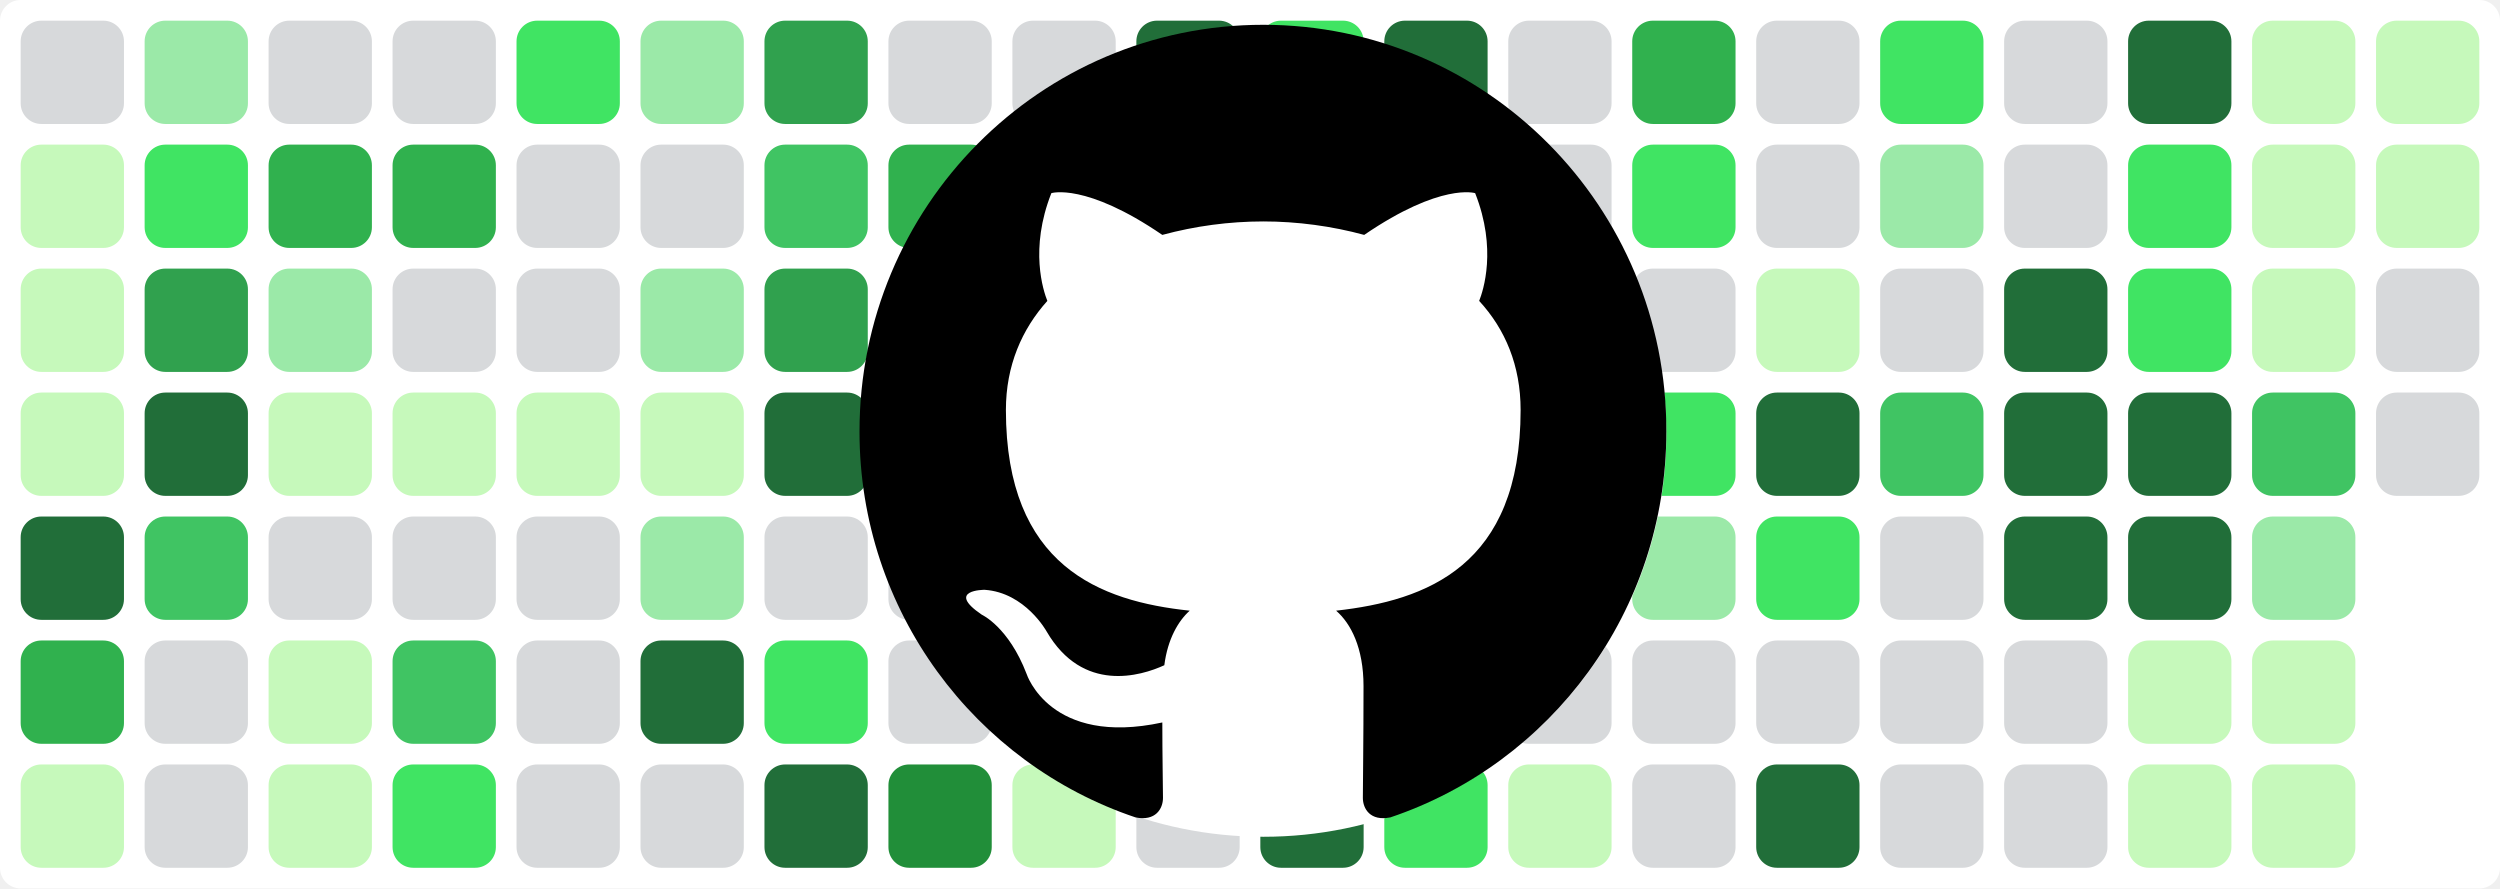
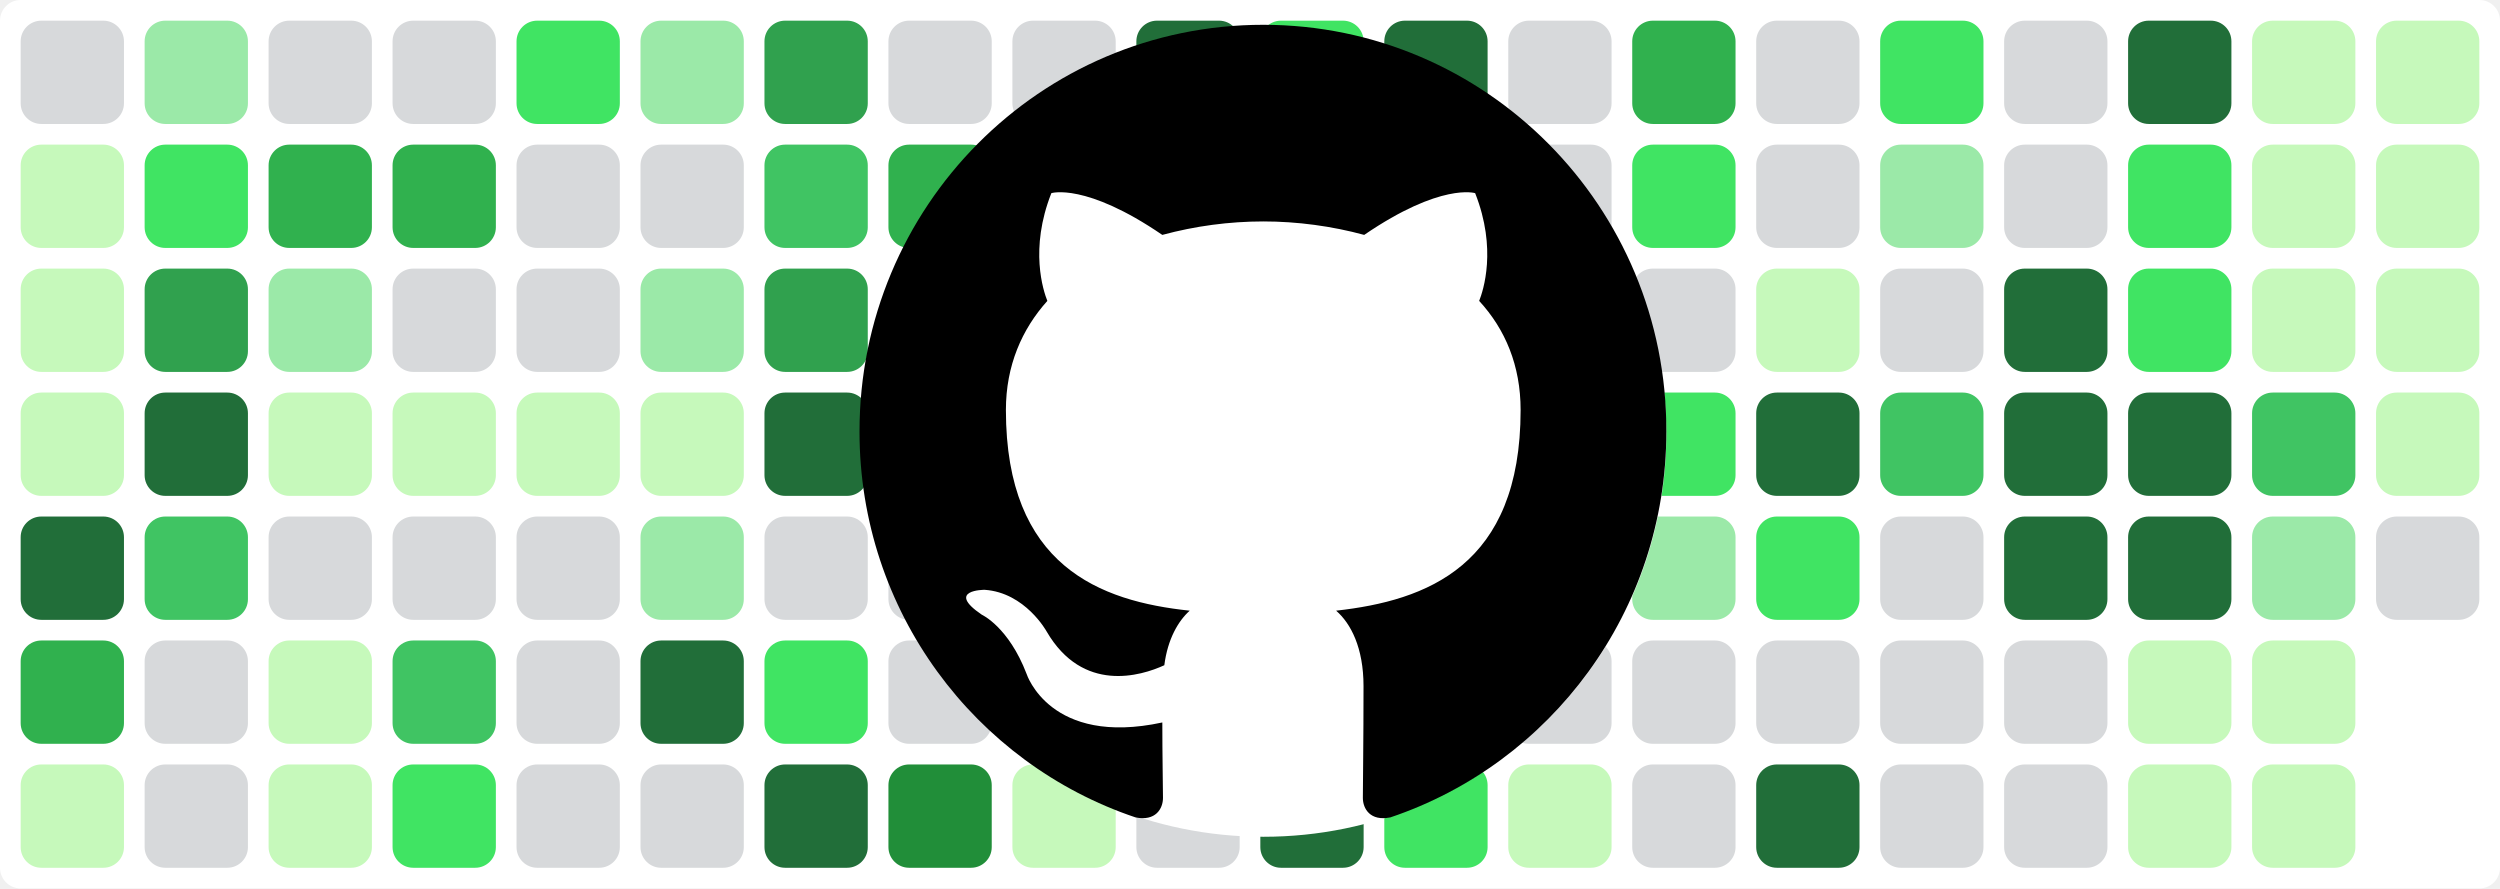
<svg xmlns="http://www.w3.org/2000/svg" baseProfile="tiny" height="100%" version="1.2" viewBox="0,0,242,86" width="100%">
  <defs />
  <rect fill="#ffffff" height="86" rx="2" ry="2" width="242" x="0" y="0" />
  <rect fill="#d7d9db" height="10" rx="2" ry="2" width="10" x="2" y="2" />
  <rect fill="#c6f9bb" height="10" rx="2" ry="2" width="10" x="2" y="14" />
  <rect fill="#c6f9bb" height="10" rx="2" ry="2" width="10" x="2" y="26" />
  <rect fill="#c6f9bb" height="10" rx="2" ry="2" width="10" x="2" y="38" />
  <rect fill="#216e39" height="10" rx="2" ry="2" width="10" x="2" y="50" />
  <rect fill="#30b14e" height="10" rx="2" ry="2" width="10" x="2" y="62" />
  <rect fill="#c6f9bb" height="10" rx="2" ry="2" width="10" x="2" y="74" />
  <rect fill="#9be9a8" height="10" rx="2" ry="2" width="10" x="14" y="2" />
  <rect fill="#40e463" height="10" rx="2" ry="2" width="10" x="14" y="14" />
  <rect fill="#30a14e" height="10" rx="2" ry="2" width="10" x="14" y="26" />
  <rect fill="#216e39" height="10" rx="2" ry="2" width="10" x="14" y="38" />
  <rect fill="#40c463" height="10" rx="2" ry="2" width="10" x="14" y="50" />
  <rect fill="#d7d9db" height="10" rx="2" ry="2" width="10" x="14" y="62" />
  <rect fill="#d7d9db" height="10" rx="2" ry="2" width="10" x="14" y="74" />
  <rect fill="#d7d9db" height="10" rx="2" ry="2" width="10" x="26" y="2" />
  <rect fill="#30b14e" height="10" rx="2" ry="2" width="10" x="26" y="14" />
  <rect fill="#9be9a8" height="10" rx="2" ry="2" width="10" x="26" y="26" />
  <rect fill="#c6f9bb" height="10" rx="2" ry="2" width="10" x="26" y="38" />
  <rect fill="#d7d9db" height="10" rx="2" ry="2" width="10" x="26" y="50" />
  <rect fill="#c6f9bb" height="10" rx="2" ry="2" width="10" x="26" y="62" />
  <rect fill="#c6f9bb" height="10" rx="2" ry="2" width="10" x="26" y="74" />
  <rect fill="#d7d9db" height="10" rx="2" ry="2" width="10" x="38" y="2" />
  <rect fill="#30b14e" height="10" rx="2" ry="2" width="10" x="38" y="14" />
  <rect fill="#d7d9db" height="10" rx="2" ry="2" width="10" x="38" y="26" />
  <rect fill="#c6f9bb" height="10" rx="2" ry="2" width="10" x="38" y="38" />
  <rect fill="#d7d9db" height="10" rx="2" ry="2" width="10" x="38" y="50" />
  <rect fill="#40c463" height="10" rx="2" ry="2" width="10" x="38" y="62" />
  <rect fill="#40e463" height="10" rx="2" ry="2" width="10" x="38" y="74" />
  <rect fill="#40e463" height="10" rx="2" ry="2" width="10" x="50" y="2" />
  <rect fill="#d7d9db" height="10" rx="2" ry="2" width="10" x="50" y="14" />
  <rect fill="#d7d9db" height="10" rx="2" ry="2" width="10" x="50" y="26" />
  <rect fill="#c6f9bb" height="10" rx="2" ry="2" width="10" x="50" y="38" />
  <rect fill="#d7d9db" height="10" rx="2" ry="2" width="10" x="50" y="50" />
  <rect fill="#d7d9db" height="10" rx="2" ry="2" width="10" x="50" y="62" />
  <rect fill="#d7d9db" height="10" rx="2" ry="2" width="10" x="50" y="74" />
  <rect fill="#9be9a8" height="10" rx="2" ry="2" width="10" x="62" y="2" />
  <rect fill="#d7d9db" height="10" rx="2" ry="2" width="10" x="62" y="14" />
  <rect fill="#9be9a8" height="10" rx="2" ry="2" width="10" x="62" y="26" />
  <rect fill="#c6f9bb" height="10" rx="2" ry="2" width="10" x="62" y="38" />
  <rect fill="#9be9a8" height="10" rx="2" ry="2" width="10" x="62" y="50" />
  <rect fill="#216e39" height="10" rx="2" ry="2" width="10" x="62" y="62" />
  <rect fill="#d7d9db" height="10" rx="2" ry="2" width="10" x="62" y="74" />
  <rect fill="#30a14e" height="10" rx="2" ry="2" width="10" x="74" y="2" />
  <rect fill="#40c463" height="10" rx="2" ry="2" width="10" x="74" y="14" />
  <rect fill="#30a14e" height="10" rx="2" ry="2" width="10" x="74" y="26" />
  <rect fill="#216e39" height="10" rx="2" ry="2" width="10" x="74" y="38" />
  <rect fill="#d7d9db" height="10" rx="2" ry="2" width="10" x="74" y="50" />
  <rect fill="#40e463" height="10" rx="2" ry="2" width="10" x="74" y="62" />
  <rect fill="#216e39" height="10" rx="2" ry="2" width="10" x="74" y="74" />
  <rect fill="#d7d9db" height="10" rx="2" ry="2" width="10" x="86" y="2" />
  <rect fill="#30b14e" height="10" rx="2" ry="2" width="10" x="86" y="14" />
  <rect fill="#d7d9db" height="10" rx="2" ry="2" width="10" x="86" y="26" />
  <rect fill="#c6f9bb" height="10" rx="2" ry="2" width="10" x="86" y="38" />
  <rect fill="#d7d9db" height="10" rx="2" ry="2" width="10" x="86" y="50" />
  <rect fill="#d7d9db" height="10" rx="2" ry="2" width="10" x="86" y="62" />
  <rect fill="#218e39" height="10" rx="2" ry="2" width="10" x="86" y="74" />
  <rect fill="#d7d9db" height="10" rx="2" ry="2" width="10" x="98" y="2" />
  <rect fill="#d7d9db" height="10" rx="2" ry="2" width="10" x="98" y="14" />
  <rect fill="#30b14e" height="10" rx="2" ry="2" width="10" x="98" y="26" />
  <rect fill="#216e39" height="10" rx="2" ry="2" width="10" x="98" y="38" />
  <rect fill="#216e39" height="10" rx="2" ry="2" width="10" x="98" y="50" />
  <rect fill="#30b14e" height="10" rx="2" ry="2" width="10" x="98" y="62" />
  <rect fill="#c6f9bb" height="10" rx="2" ry="2" width="10" x="98" y="74" />
  <rect fill="#216e39" height="10" rx="2" ry="2" width="10" x="110" y="2" />
  <rect fill="#40c463" height="10" rx="2" ry="2" width="10" x="110" y="14" />
  <rect fill="#216e39" height="10" rx="2" ry="2" width="10" x="110" y="26" />
  <rect fill="#216e39" height="10" rx="2" ry="2" width="10" x="110" y="38" />
  <rect fill="#30b14e" height="10" rx="2" ry="2" width="10" x="110" y="50" />
  <rect fill="#40e463" height="10" rx="2" ry="2" width="10" x="110" y="62" />
  <rect fill="#d7d9db" height="10" rx="2" ry="2" width="10" x="110" y="74" />
  <rect fill="#40e463" height="10" rx="2" ry="2" width="10" x="122" y="2" />
  <rect fill="#30b14e" height="10" rx="2" ry="2" width="10" x="122" y="14" />
  <rect fill="#d7d9db" height="10" rx="2" ry="2" width="10" x="122" y="26" />
  <rect fill="#d7d9db" height="10" rx="2" ry="2" width="10" x="122" y="38" />
  <rect fill="#d7d9db" height="10" rx="2" ry="2" width="10" x="122" y="50" />
  <rect fill="#9be9a8" height="10" rx="2" ry="2" width="10" x="122" y="62" />
  <rect fill="#216e39" height="10" rx="2" ry="2" width="10" x="122" y="74" />
  <rect fill="#216e39" height="10" rx="2" ry="2" width="10" x="134" y="2" />
  <rect fill="#c6f9bb" height="10" rx="2" ry="2" width="10" x="134" y="14" />
  <rect fill="#218e39" height="10" rx="2" ry="2" width="10" x="134" y="26" />
  <rect fill="#218e39" height="10" rx="2" ry="2" width="10" x="134" y="38" />
  <rect fill="#216e39" height="10" rx="2" ry="2" width="10" x="134" y="50" />
  <rect fill="#218e39" height="10" rx="2" ry="2" width="10" x="134" y="62" />
  <rect fill="#40e463" height="10" rx="2" ry="2" width="10" x="134" y="74" />
  <rect fill="#d7d9db" height="10" rx="2" ry="2" width="10" x="146" y="2" />
  <rect fill="#d7d9db" height="10" rx="2" ry="2" width="10" x="146" y="14" />
  <rect fill="#40e463" height="10" rx="2" ry="2" width="10" x="146" y="26" />
  <rect fill="#30a14e" height="10" rx="2" ry="2" width="10" x="146" y="38" />
  <rect fill="#d7d9db" height="10" rx="2" ry="2" width="10" x="146" y="50" />
  <rect fill="#d7d9db" height="10" rx="2" ry="2" width="10" x="146" y="62" />
  <rect fill="#c6f9bb" height="10" rx="2" ry="2" width="10" x="146" y="74" />
  <rect fill="#30b14e" height="10" rx="2" ry="2" width="10" x="158" y="2" />
  <rect fill="#40e463" height="10" rx="2" ry="2" width="10" x="158" y="14" />
  <rect fill="#d7d9db" height="10" rx="2" ry="2" width="10" x="158" y="26" />
  <rect fill="#40e463" height="10" rx="2" ry="2" width="10" x="158" y="38" />
  <rect fill="#9be9a8" height="10" rx="2" ry="2" width="10" x="158" y="50" />
  <rect fill="#d7d9db" height="10" rx="2" ry="2" width="10" x="158" y="62" />
  <rect fill="#d7d9db" height="10" rx="2" ry="2" width="10" x="158" y="74" />
  <rect fill="#d7d9db" height="10" rx="2" ry="2" width="10" x="170" y="2" />
  <rect fill="#d7d9db" height="10" rx="2" ry="2" width="10" x="170" y="14" />
  <rect fill="#c6f9bb" height="10" rx="2" ry="2" width="10" x="170" y="26" />
  <rect fill="#216e39" height="10" rx="2" ry="2" width="10" x="170" y="38" />
  <rect fill="#40e463" height="10" rx="2" ry="2" width="10" x="170" y="50" />
  <rect fill="#d7d9db" height="10" rx="2" ry="2" width="10" x="170" y="62" />
  <rect fill="#216e39" height="10" rx="2" ry="2" width="10" x="170" y="74" />
  <rect fill="#40e463" height="10" rx="2" ry="2" width="10" x="182" y="2" />
  <rect fill="#9be9a8" height="10" rx="2" ry="2" width="10" x="182" y="14" />
  <rect fill="#d7d9db" height="10" rx="2" ry="2" width="10" x="182" y="26" />
  <rect fill="#40c463" height="10" rx="2" ry="2" width="10" x="182" y="38" />
  <rect fill="#d7d9db" height="10" rx="2" ry="2" width="10" x="182" y="50" />
  <rect fill="#d7d9db" height="10" rx="2" ry="2" width="10" x="182" y="62" />
  <rect fill="#d7d9db" height="10" rx="2" ry="2" width="10" x="182" y="74" />
  <rect fill="#d7d9db" height="10" rx="2" ry="2" width="10" x="194" y="2" />
  <rect fill="#d7d9db" height="10" rx="2" ry="2" width="10" x="194" y="14" />
  <rect fill="#216e39" height="10" rx="2" ry="2" width="10" x="194" y="26" />
  <rect fill="#216e39" height="10" rx="2" ry="2" width="10" x="194" y="38" />
  <rect fill="#216e39" height="10" rx="2" ry="2" width="10" x="194" y="50" />
  <rect fill="#d7d9db" height="10" rx="2" ry="2" width="10" x="194" y="62" />
  <rect fill="#d7d9db" height="10" rx="2" ry="2" width="10" x="194" y="74" />
  <rect fill="#216e39" height="10" rx="2" ry="2" width="10" x="206" y="2" />
  <rect fill="#40e463" height="10" rx="2" ry="2" width="10" x="206" y="14" />
  <rect fill="#40e463" height="10" rx="2" ry="2" width="10" x="206" y="26" />
  <rect fill="#216e39" height="10" rx="2" ry="2" width="10" x="206" y="38" />
  <rect fill="#216e39" height="10" rx="2" ry="2" width="10" x="206" y="50" />
  <rect fill="#c6f9bb" height="10" rx="2" ry="2" width="10" x="206" y="62" />
  <rect fill="#c6f9bb" height="10" rx="2" ry="2" width="10" x="206" y="74" />
  <rect fill="#c6f9bb" height="10" rx="2" ry="2" width="10" x="218" y="2" />
  <rect fill="#c6f9bb" height="10" rx="2" ry="2" width="10" x="218" y="14" />
  <rect fill="#c6f9bb" height="10" rx="2" ry="2" width="10" x="218" y="26" />
  <rect fill="#40c463" height="10" rx="2" ry="2" width="10" x="218" y="38" />
  <rect fill="#9be9a8" height="10" rx="2" ry="2" width="10" x="218" y="50" />
  <rect fill="#c6f9bb" height="10" rx="2" ry="2" width="10" x="218" y="62" />
  <rect fill="#c6f9bb" height="10" rx="2" ry="2" width="10" x="218" y="74" />
  <rect fill="#c6f9bb" height="10" rx="2" ry="2" width="10" x="230" y="2" />
  <rect fill="#c6f9bb" height="10" rx="2" ry="2" width="10" x="230" y="14" />
-   <rect fill="#d7d9db" height="10" rx="2" ry="2" width="10" x="230" y="26" />
-   <rect fill="#d7d9db" height="10" rx="2" ry="2" width="10" x="230" y="38" />
+   <rect fill="#c6f9bb" height="10" rx="2" ry="2" width="10" x="230" y="26" />
+   <rect fill="#c6f9bb" height="10" rx="2" ry="2" width="10" x="230" y="38" />
+   <rect fill="#d7d9db" height="10" rx="2" ry="2" width="10" x="230" y="50" />
  <circle cx="122.3" cy="42" fill="#ffffff" r="39" />
  <path fill-rule="evenodd" clip-rule="evenodd" transform="scale(0.8, 0.8) translate(104, 3)" d="M48.854 0C21.839 0 0 22 0 49.217c0 21.756 13.993 40.172 33.405 46.69 2.427.49 3.316-1.059 3.316-2.362 0-1.141-.08-5.052-.08-9.127-13.59 2.934-16.42-5.867-16.42-5.867-2.184-5.704-5.42-7.17-5.42-7.17-4.448-3.015.324-3.015.324-3.015 4.934.326 7.523 5.052 7.523 5.052 4.367 7.496 11.404 5.378 14.235 4.074.404-3.178 1.699-5.378 3.074-6.6-10.839-1.141-22.243-5.378-22.243-24.283 0-5.378 1.94-9.778 5.014-13.2-.485-1.222-2.184-6.275.486-13.038 0 0 4.125-1.304 13.426 5.052a46.97 46.97 0 0 1 12.214-1.63c4.125 0 8.33.571 12.213 1.63 9.302-6.356 13.427-5.052 13.427-5.052 2.67 6.763.97 11.816.485 13.038 3.155 3.422 5.015 7.822 5.015 13.2 0 18.905-11.404 23.06-22.324 24.283 1.78 1.548 3.316 4.481 3.316 9.126 0 6.6-.08 11.897-.08 13.526 0 1.304.89 2.853 3.316 2.364 19.412-6.52 33.405-24.935 33.405-46.691C97.707 22 75.788 0 48.854 0z" fill="#000000" />
</svg>
